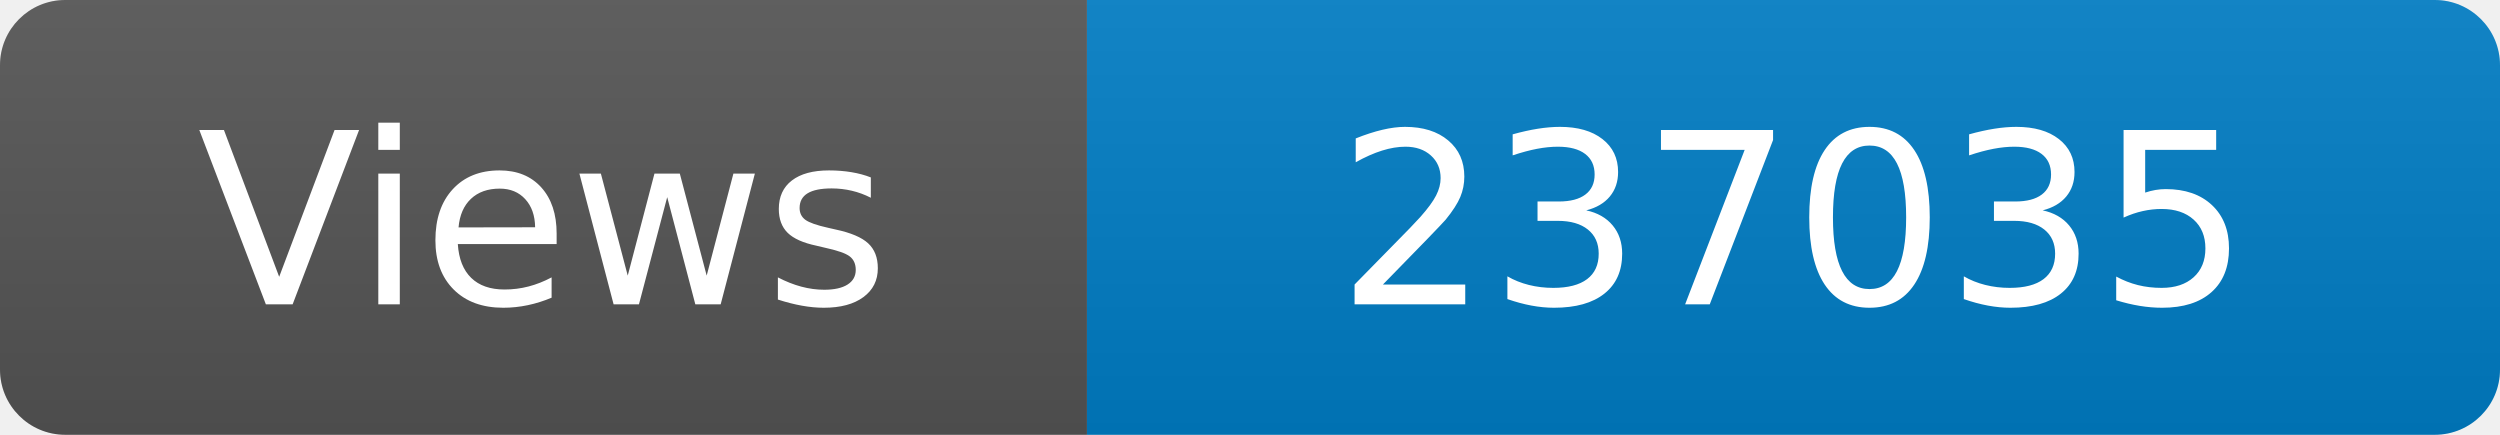
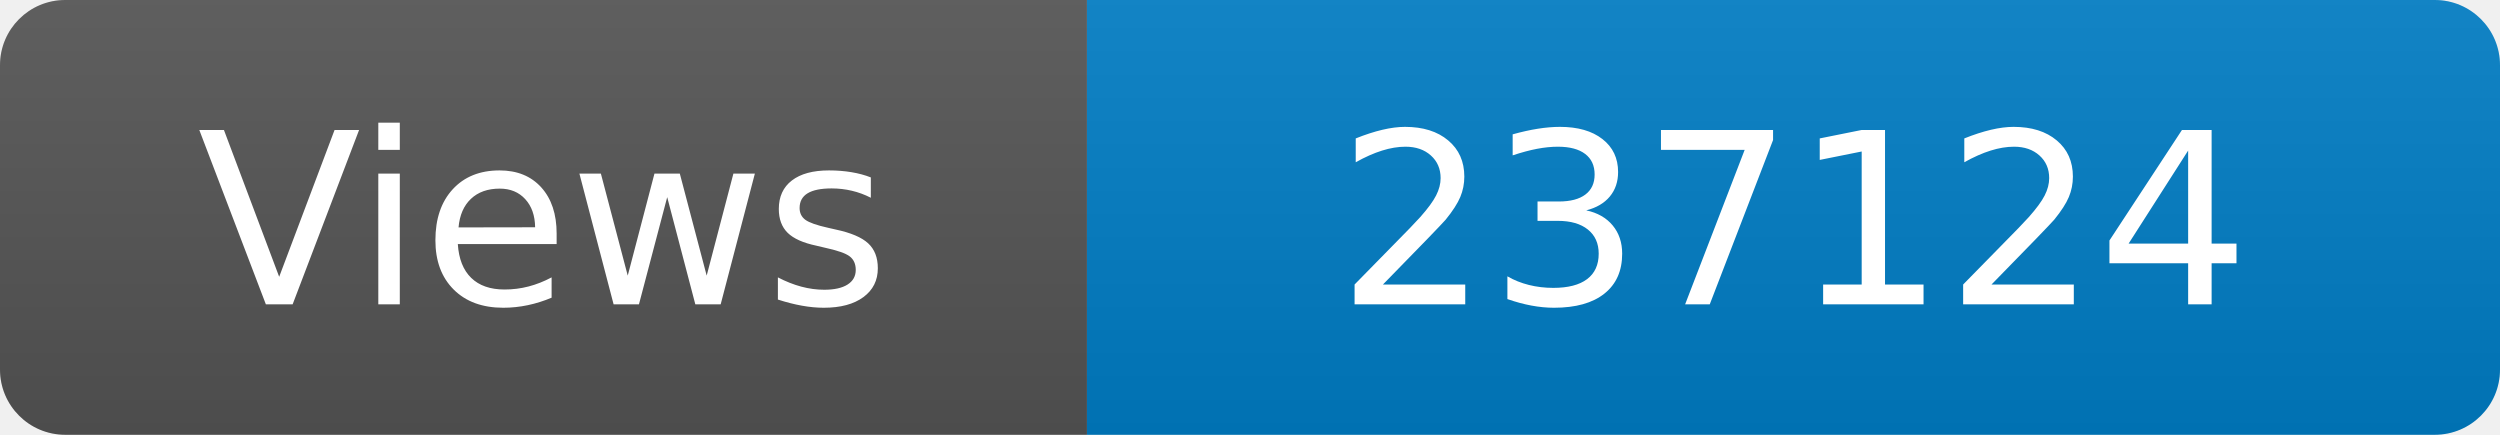
<svg xmlns="http://www.w3.org/2000/svg" width="115" height="20" role="img" aria-label="Maintained?: yes">
  <linearGradient id="s" x2="0" y2="100%">
    <stop offset="0" stop-color="#bbb" stop-opacity=".1" />
    <stop offset="1" stop-opacity=".1" />
  </linearGradient>
  <clipPath id="r">
    <rect width="115" height="20" rx="3" fill="#fff" />
  </clipPath>
  <g clip-path="url(#r)">
    <rect width="50" height="20" fill="#555" />
    <rect x="50" width="160" height="20" fill="#007ec6" />
    <rect width="115" height="20" fill="url(#s)" />
  </g>
  <g fill="#fff" text-anchor="middle" font-family="Verdana,Geneva,DejaVu Sans,sans-serif" font-size="110">
    <text x="250" y="140" transform="scale(.1)" fill="#fff">Views</text>
-     <text x="825" y="140" transform="scale(.1)" fill="#fff">237035</text>
+     <text x="825" y="140" transform="scale(.1)" fill="#fff">237124</text>
  </g>
</svg>
